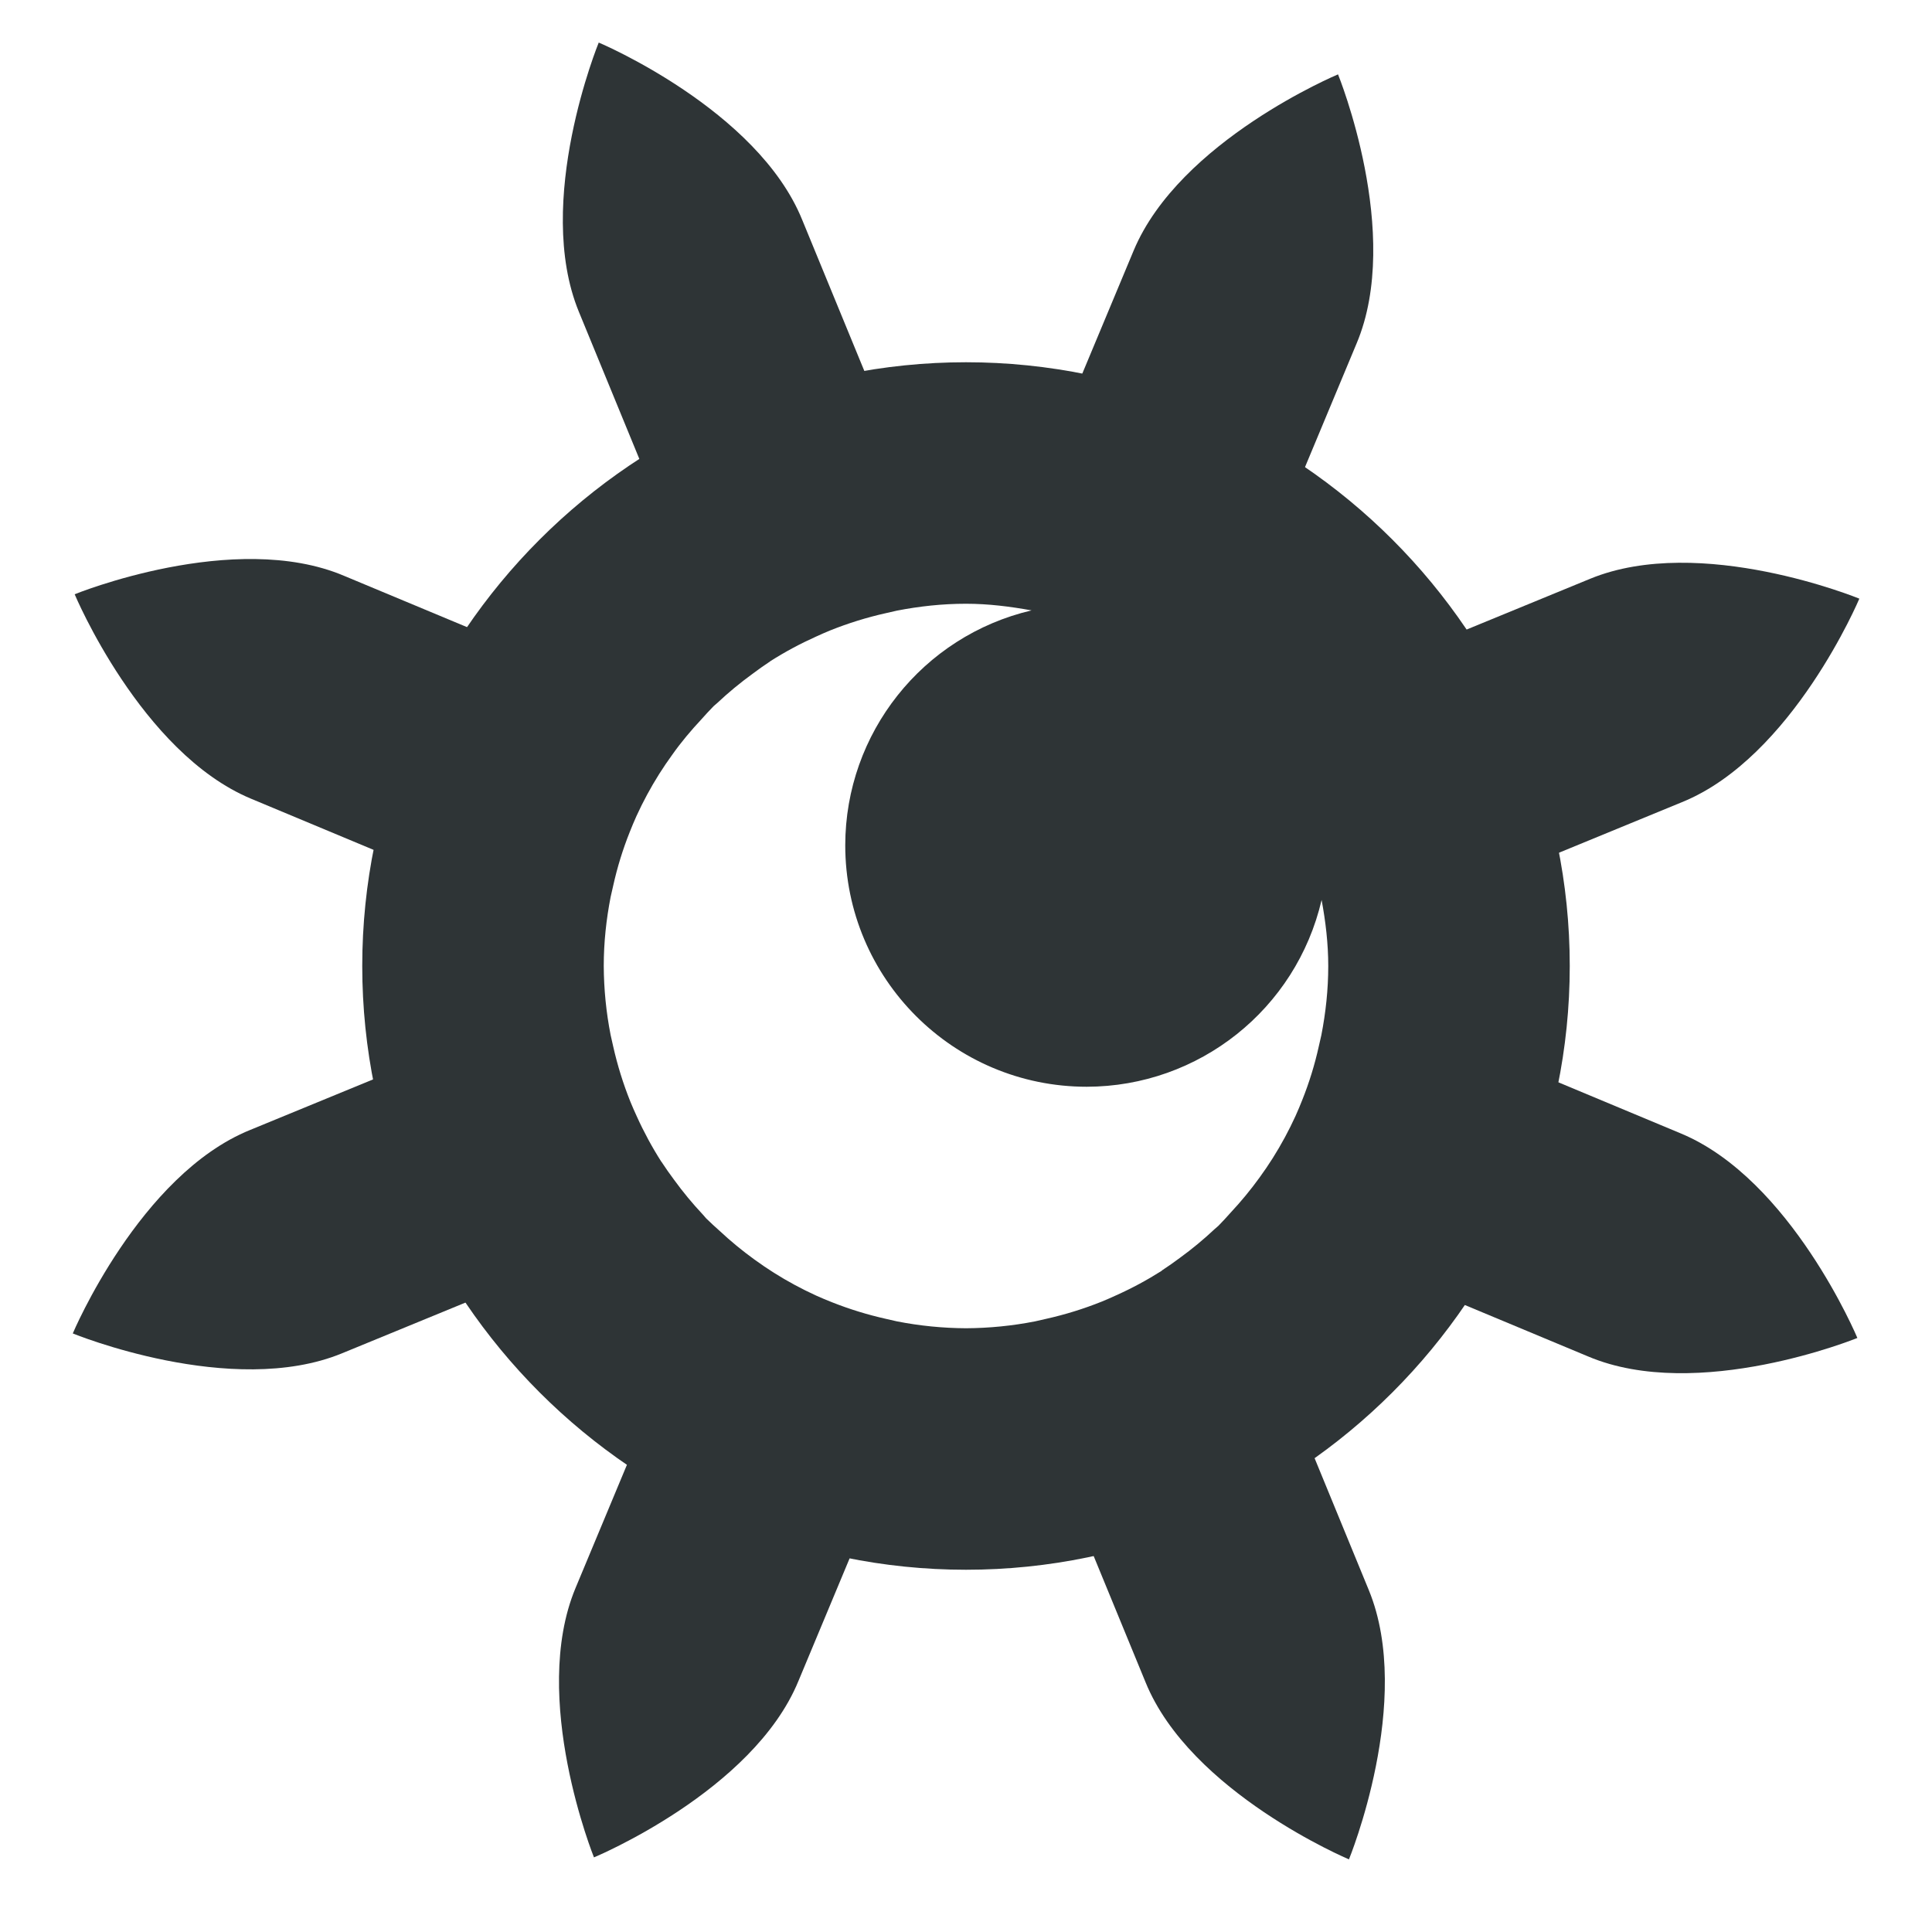
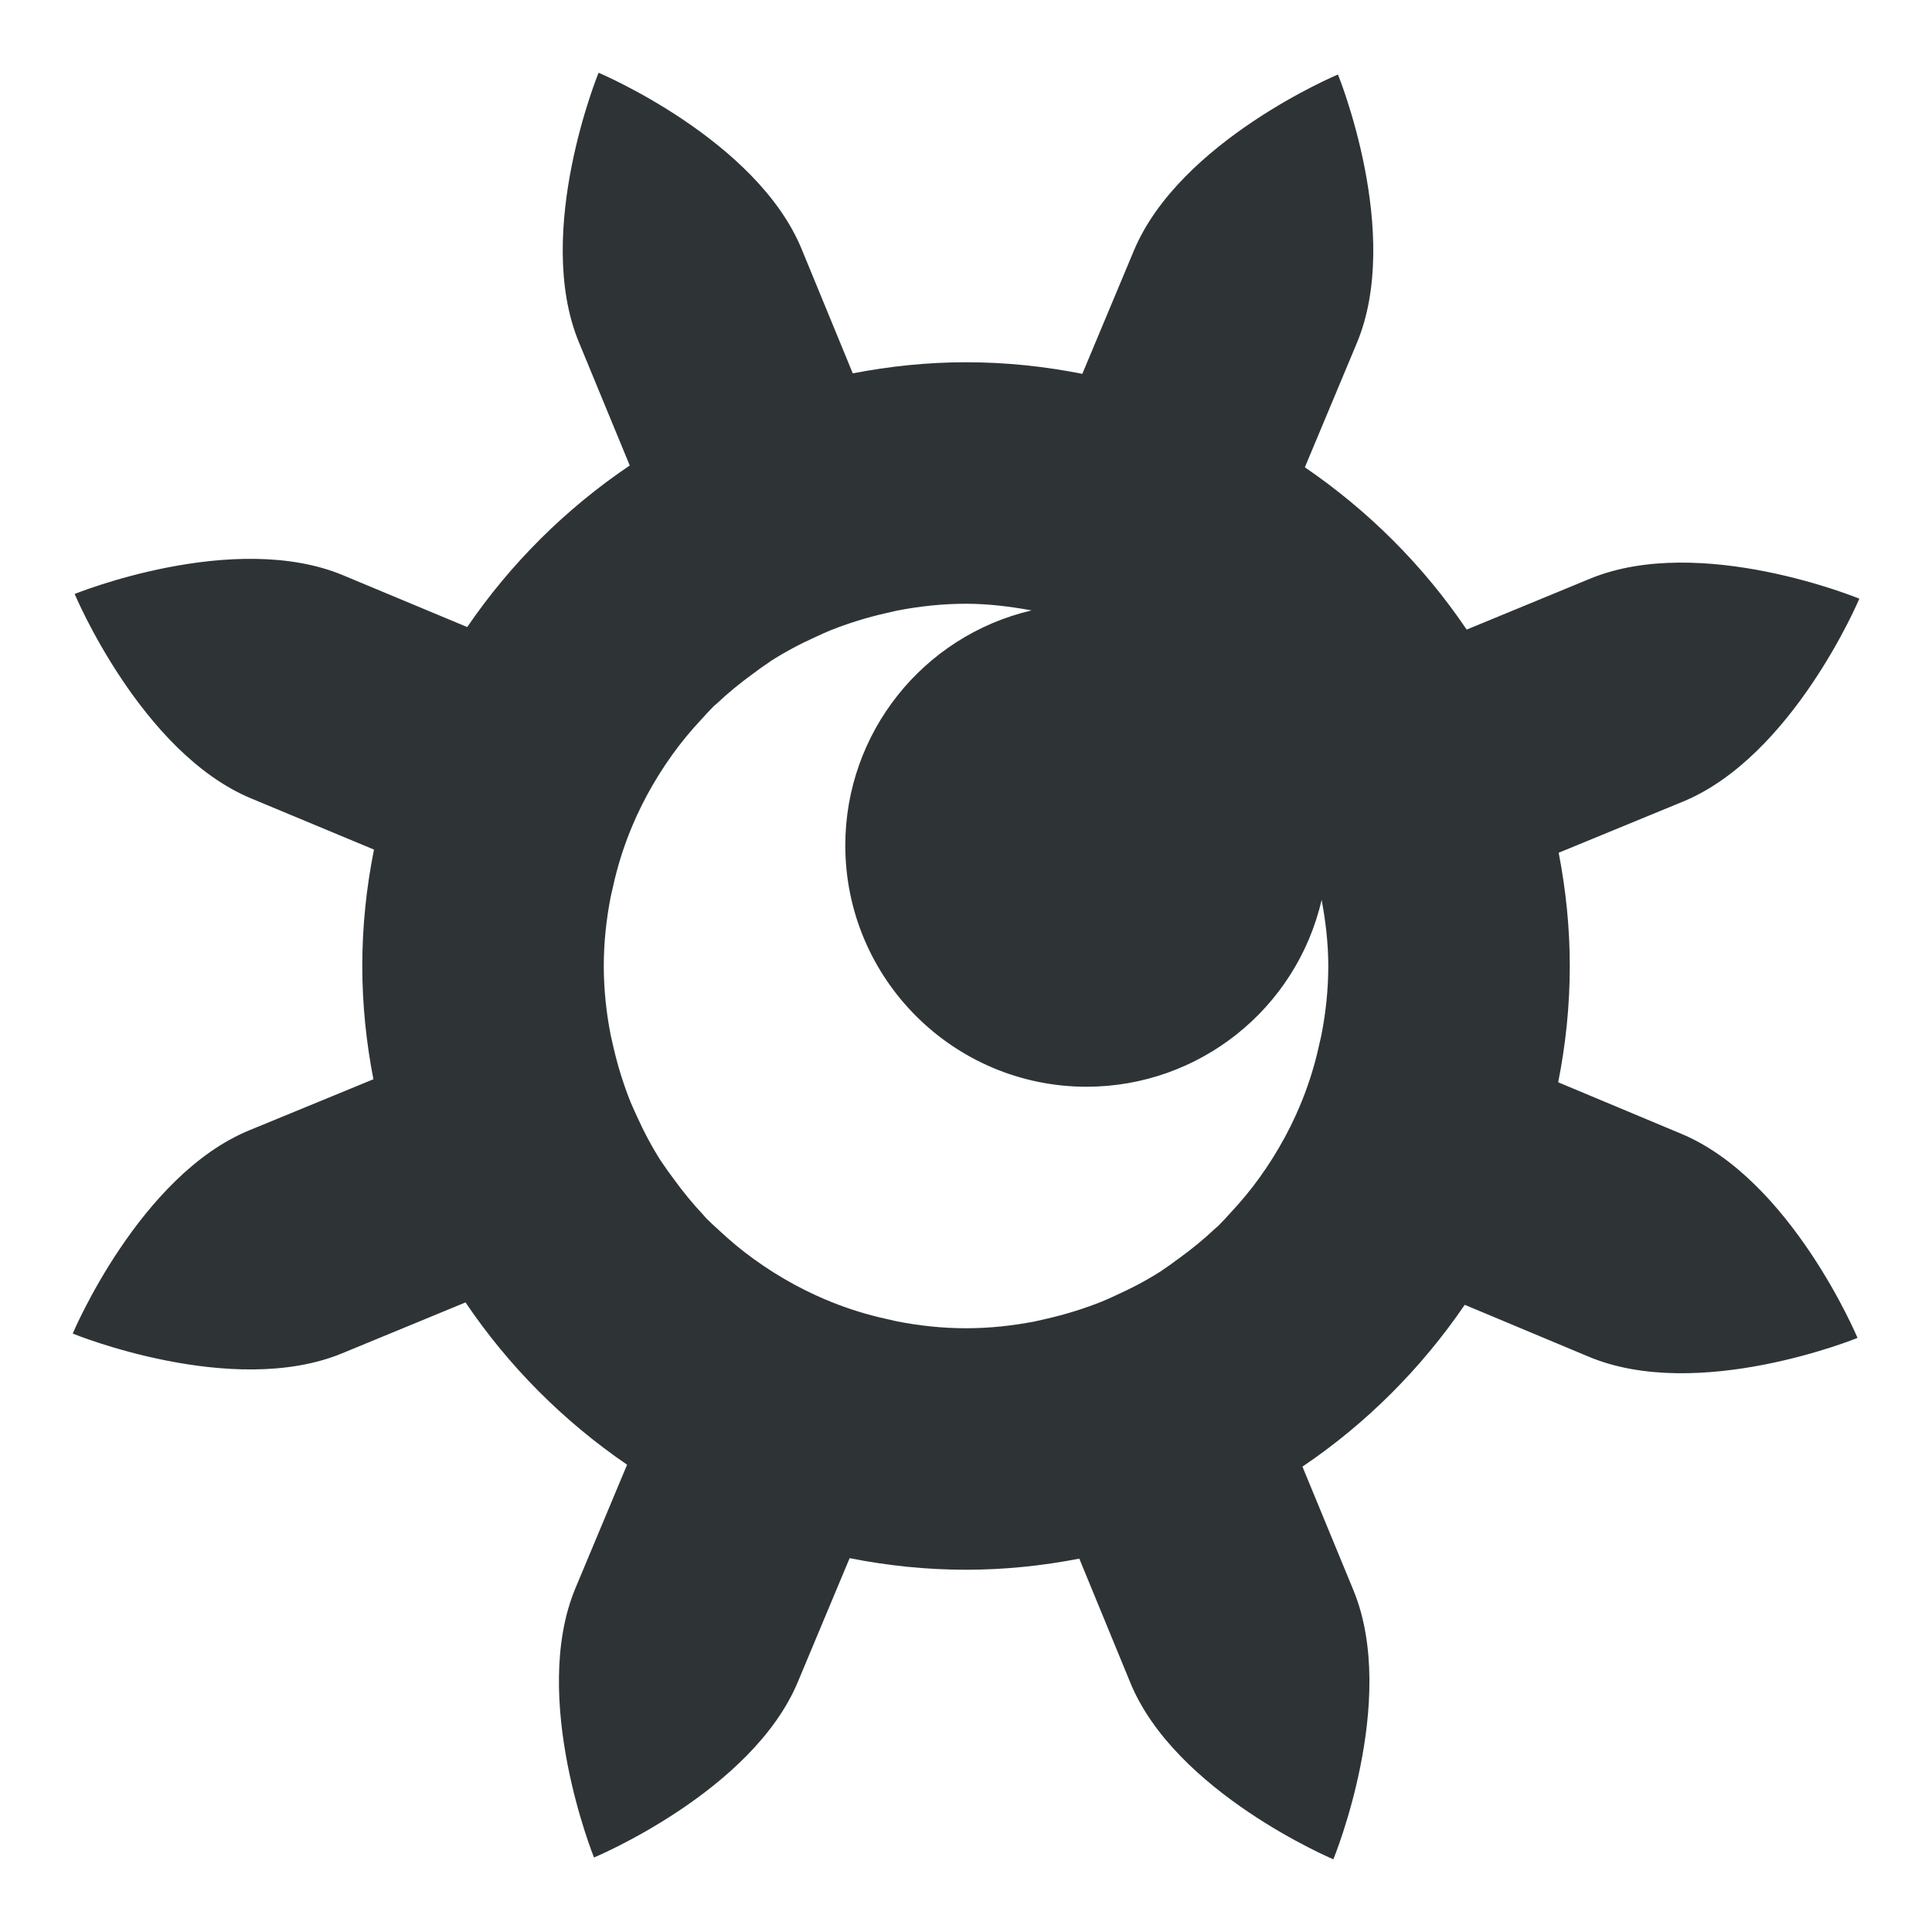
- <svg xmlns="http://www.w3.org/2000/svg" xmlns:xlink="http://www.w3.org/1999/xlink" width="16" height="16">
-   <path d="M549-332V852M-171-332V852" style="marker:none" color="#000" overflow="visible" fill="none" stroke="#2864b0" stroke-width="2" />
-   <g transform="translate(68 -108)">
-     <path d="M-60 111c-2.75 0-5 2.25-5 5s2.25 5 5 5 5-2.25 5-5-2.25-5-5-5zm0 2c.186 0 .366.023.543.055A2 2 0 00-61 115a2 2 0 002 2 2 2 0 001.945-1.547c.033.178.055.36.055.547 0 .196-.021.387-.057.572a3 3 0 01-.021.092c-.034.154-.08.302-.137.445a3 3 0 01-.056.133 2.97 2.97 0 01-.188.348 3 3 0 01-.11.162 2.979 2.979 0 01-.238.289 3 3 0 01-.103.111 3 3 0 01-.03.026 2.98 2.98 0 01-.29.24 3 3 0 01-.147.103 3 3 0 01-.002.003 2.97 2.97 0 01-.377.203 3 3 0 01-.119.052 2.99 2.99 0 01-.461.143 3 3 0 01-.092.021A3.053 3.053 0 01-60 119a3.05 3.05 0 01-.572-.057 3 3 0 01-.092-.021 2.99 2.99 0 01-.445-.137 3 3 0 01-.133-.056 2.975 2.975 0 01-.348-.188 3 3 0 01-.162-.11 2.98 2.98 0 01-.289-.238 3 3 0 01-.111-.103 3 3 0 01-.026-.03 2.982 2.982 0 01-.24-.29 3 3 0 01-.103-.147 3 3 0 01-.002-.002 2.975 2.975 0 01-.204-.377 3 3 0 01-.052-.119 2.987 2.987 0 01-.143-.46 3 3 0 01-.021-.093A3.054 3.054 0 01-63 116c0-.197.021-.387.057-.572a3 3 0 01.021-.092c.034-.154.08-.302.137-.445a3 3 0 01.056-.133 2.97 2.97 0 01.188-.348 3 3 0 01.11-.162c.072-.102.153-.198.238-.289a3 3 0 01.103-.111 3 3 0 01.03-.026 2.98 2.98 0 01.29-.24 3 3 0 01.147-.104 3 3 0 01.002-.002 2.97 2.97 0 01.377-.203 3 3 0 01.119-.052 2.99 2.99 0 01.461-.143 3 3 0 01.092-.021c.185-.036.375-.057.572-.057z" style="line-height:normal;font-variant-ligatures:normal;font-variant-position:normal;font-variant-caps:normal;font-variant-numeric:normal;font-variant-alternates:normal;font-feature-settings:normal;text-indent:0;text-align:start;text-decoration-line:none;text-decoration-style:solid;text-decoration-color:#000;text-transform:none;text-orientation:mixed;white-space:normal;shape-padding:0;isolation:auto;mix-blend-mode:normal;solid-color:#000;solid-opacity:1" color="#000" font-weight="400" font-family="sans-serif" overflow="visible" fill="#2e3436" />
-     <path style="marker:none" color="#bebebe" overflow="visible" fill="none" d="M-68 108h16v16h-16z" />
-     <path d="M-60.618 120.077l-.77 1.845c-.376.914-1.693 1.46-1.693 1.46s-.533-1.318-.153-2.23l.77-1.846z" id="a" fill="#2e3436" fill-opacity="1" stroke="none" stroke-width="1" stroke-linecap="butt" stroke-linejoin="miter" stroke-opacity="1" />
-     <use xlink:href="#a" width="100%" height="100%" transform="scale(1 -1) rotate(-45.302 -337.972 0)" />
-     <use xlink:href="#a" width="100%" height="100%" transform="scale(-1 1) rotate(89.698 0 176.317)" />
-     <use xlink:href="#a" width="100%" height="100%" transform="scale(-1 1) rotate(44.698 0 261.94)" />
-     <use xlink:href="#a" width="100%" height="100%" transform="scale(-1 1) rotate(-.302 .001 -22625.936)" />
-     <use xlink:href="#a" width="100%" height="100%" transform="scale(1 -1) rotate(-.302 -44027.888 .022)" />
-     <use xlink:href="#a" width="100%" height="100%" transform="scale(1 -1) rotate(44.698 222.152 0)" />
-     <use xlink:href="#a" width="100%" height="100%" transform="scale(1 -1) rotate(89.698 56.614 0)" />
+ <svg xmlns="http://www.w3.org/2000/svg" height="16" id="svg7384" style="enable-background:new" version="1.1" width="16">
+   <defs id="defs7386" />
+   <g id="layer10" transform="translate(-171.9997,-172)" />
+   <g id="layer1" transform="translate(-171.9997,-108)">
+     <path d="m 176.957,108.602 c 0,0 -0.54,1.317 -0.164,2.23 l 0.422,1.023 c -0.529,0.357 -0.986,0.811 -1.346,1.338 l -1.021,-0.426 c -0.91,-0.385 -2.23,0.152 -2.23,0.152 0,0 0.549,1.313 1.461,1.693 l 1.018,0.424 C 175.034,115.349 175,115.671 175,116 c 0,0.321 0.033,0.633 0.092,0.938 l -1.021,0.42 c -0.916,0.371 -1.469,1.686 -1.469,1.686 0,0 1.317,0.54 2.23,0.164 l 1.023,-0.422 c 0.357,0.529 0.811,0.984 1.338,1.344 l -0.428,1.023 c -0.38,0.912 0.154,2.23 0.154,2.23 0,0 1.315,-0.547 1.691,-1.461 l 0.426,-1.018 C 179.349,120.966 179.671,121 180,121 c 0.321,0 0.633,-0.033 0.938,-0.092 l 0.42,1.021 c 0.371,0.916 1.684,1.469 1.684,1.469 0,0 0.542,-1.315 0.166,-2.229 l -0.422,-1.023 c 0.529,-0.357 0.984,-0.813 1.344,-1.34 l 1.023,0.428 c 0.91,0.385 2.23,-0.154 2.23,-0.154 0,0 -0.549,-1.311 -1.461,-1.691 l -1.018,-0.426 C 184.966,116.651 185,116.329 185,116 c 0,-0.321 -0.033,-0.633 -0.092,-0.938 l 1.021,-0.42 c 0.916,-0.371 1.469,-1.684 1.469,-1.684 0,0 -1.315,-0.542 -2.229,-0.166 l -1.023,0.422 c -0.357,-0.529 -0.813,-0.984 -1.34,-1.344 l 0.428,-1.023 c 0.385,-0.91 -0.154,-2.23 -0.154,-2.23 0,0 -1.311,0.549 -1.691,1.461 l -0.426,1.018 C 180.651,111.034 180.329,111 180,111 c -0.321,0 -0.633,0.033 -0.938,0.092 l -0.42,-1.021 c -0.371,-0.916 -1.686,-1.469 -1.686,-1.469 z M 180,113 c 0.186,0 0.366,0.023 0.543,0.055 A 2,2 0 0 0 179,115 a 2,2 0 0 0 2,2 2,2 0 0 0 1.945,-1.547 C 182.978,115.631 183,115.812 183,116 c 0,0.197 -0.021,0.387 -0.057,0.572 a 3,3 0 0 1 -0.021,0.092 c -0.034,0.154 -0.08,0.302 -0.137,0.445 a 3,3 0 0 1 -0.057,0.133 c -0.055,0.121 -0.118,0.236 -0.188,0.348 a 3,3 0 0 1 -0.109,0.162 c -0.073,0.102 -0.153,0.198 -0.238,0.289 a 3,3 0 0 1 -0.104,0.111 3,3 0 0 1 -0.029,0.025 c -0.091,0.086 -0.189,0.166 -0.291,0.24 a 3,3 0 0 1 -0.146,0.104 3,3 0 0 1 -0.002,0.002 c -0.12,0.077 -0.246,0.144 -0.377,0.203 a 3,3 0 0 1 -0.119,0.053 c -0.148,0.059 -0.302,0.107 -0.461,0.143 a 3,3 0 0 1 -0.092,0.021 C 180.387,118.979 180.196,119 180,119 c -0.197,0 -0.387,-0.021 -0.572,-0.057 a 3,3 0 0 1 -0.092,-0.021 c -0.154,-0.034 -0.302,-0.08 -0.445,-0.137 a 3,3 0 0 1 -0.133,-0.057 c -0.121,-0.055 -0.236,-0.118 -0.348,-0.188 a 3,3 0 0 1 -0.162,-0.109 c -0.102,-0.073 -0.198,-0.153 -0.289,-0.238 a 3,3 0 0 1 -0.111,-0.104 3,3 0 0 1 -0.025,-0.029 c -0.086,-0.091 -0.166,-0.189 -0.24,-0.291 a 3,3 0 0 1 -0.104,-0.146 3,3 0 0 1 -0.002,-0.002 c -0.077,-0.12 -0.144,-0.246 -0.203,-0.377 a 3,3 0 0 1 -0.053,-0.119 c -0.059,-0.148 -0.107,-0.302 -0.143,-0.461 a 3,3 0 0 1 -0.021,-0.092 C 177.021,116.387 177,116.197 177,116 c 0,-0.197 0.021,-0.387 0.057,-0.572 a 3,3 0 0 1 0.021,-0.092 c 0.034,-0.154 0.08,-0.302 0.137,-0.445 a 3,3 0 0 1 0.057,-0.133 c 0.055,-0.121 0.118,-0.236 0.188,-0.348 a 3,3 0 0 1 0.109,-0.162 c 0.073,-0.102 0.153,-0.198 0.238,-0.289 a 3,3 0 0 1 0.104,-0.111 3,3 0 0 1 0.029,-0.025 c 0.091,-0.086 0.189,-0.166 0.291,-0.24 a 3,3 0 0 1 0.146,-0.104 3,3 0 0 1 0.002,-0.002 c 0.12,-0.077 0.246,-0.144 0.377,-0.203 a 3,3 0 0 1 0.119,-0.053 c 0.148,-0.059 0.302,-0.107 0.461,-0.143 a 3,3 0 0 1 0.092,-0.021 C 179.613,113.021 179.804,113 180,113 Z" id="circle5503" style="color:#000000;font-style:normal;font-variant:normal;font-weight:normal;font-stretch:normal;font-size:medium;line-height:normal;font-family:sans-serif;font-variant-ligatures:normal;font-variant-position:normal;font-variant-caps:normal;font-variant-numeric:normal;font-variant-alternates:normal;font-feature-settings:normal;text-indent:0;text-align:start;text-decoration:none;text-decoration-line:none;text-decoration-style:solid;text-decoration-color:#000000;letter-spacing:normal;word-spacing:normal;text-transform:none;writing-mode:lr-tb;direction:ltr;text-orientation:mixed;dominant-baseline:auto;baseline-shift:baseline;text-anchor:start;white-space:normal;shape-padding:0;clip-rule:nonzero;display:inline;overflow:visible;visibility:visible;isolation:auto;mix-blend-mode:normal;color-interpolation:sRGB;color-interpolation-filters:linearRGB;solid-color:#000000;solid-opacity:1;vector-effect:none;fill:#2e3436;fill-opacity:1;fill-rule:nonzero;stroke:none;stroke-width:2;stroke-linecap:butt;stroke-linejoin:miter;stroke-miterlimit:4;stroke-dasharray:none;stroke-dashoffset:56;stroke-opacity:1;color-rendering:auto;image-rendering:auto;shape-rendering:auto;text-rendering:auto;enable-background:accumulate" />
  </g>
+   <g id="layer11" transform="translate(-171.9997,-172)" />
+   <g id="layer7" transform="translate(-171.9997,-108)" />
+   <g id="layer6" transform="translate(-171.9997,-108)" />
+   <g id="layer5" transform="translate(-171.9997,-108)" />
+   <g id="layer9" transform="translate(-171.9997,-108)" />
+   <g id="layer2" transform="translate(-171.9997,-108)" />
+   <g id="layer8" transform="translate(-171.9997,-108)" />
+   <g id="layer3" transform="translate(-171.9997,-108)" />
+   <g id="layer4" transform="translate(-171.9997,-108)" />
</svg>
